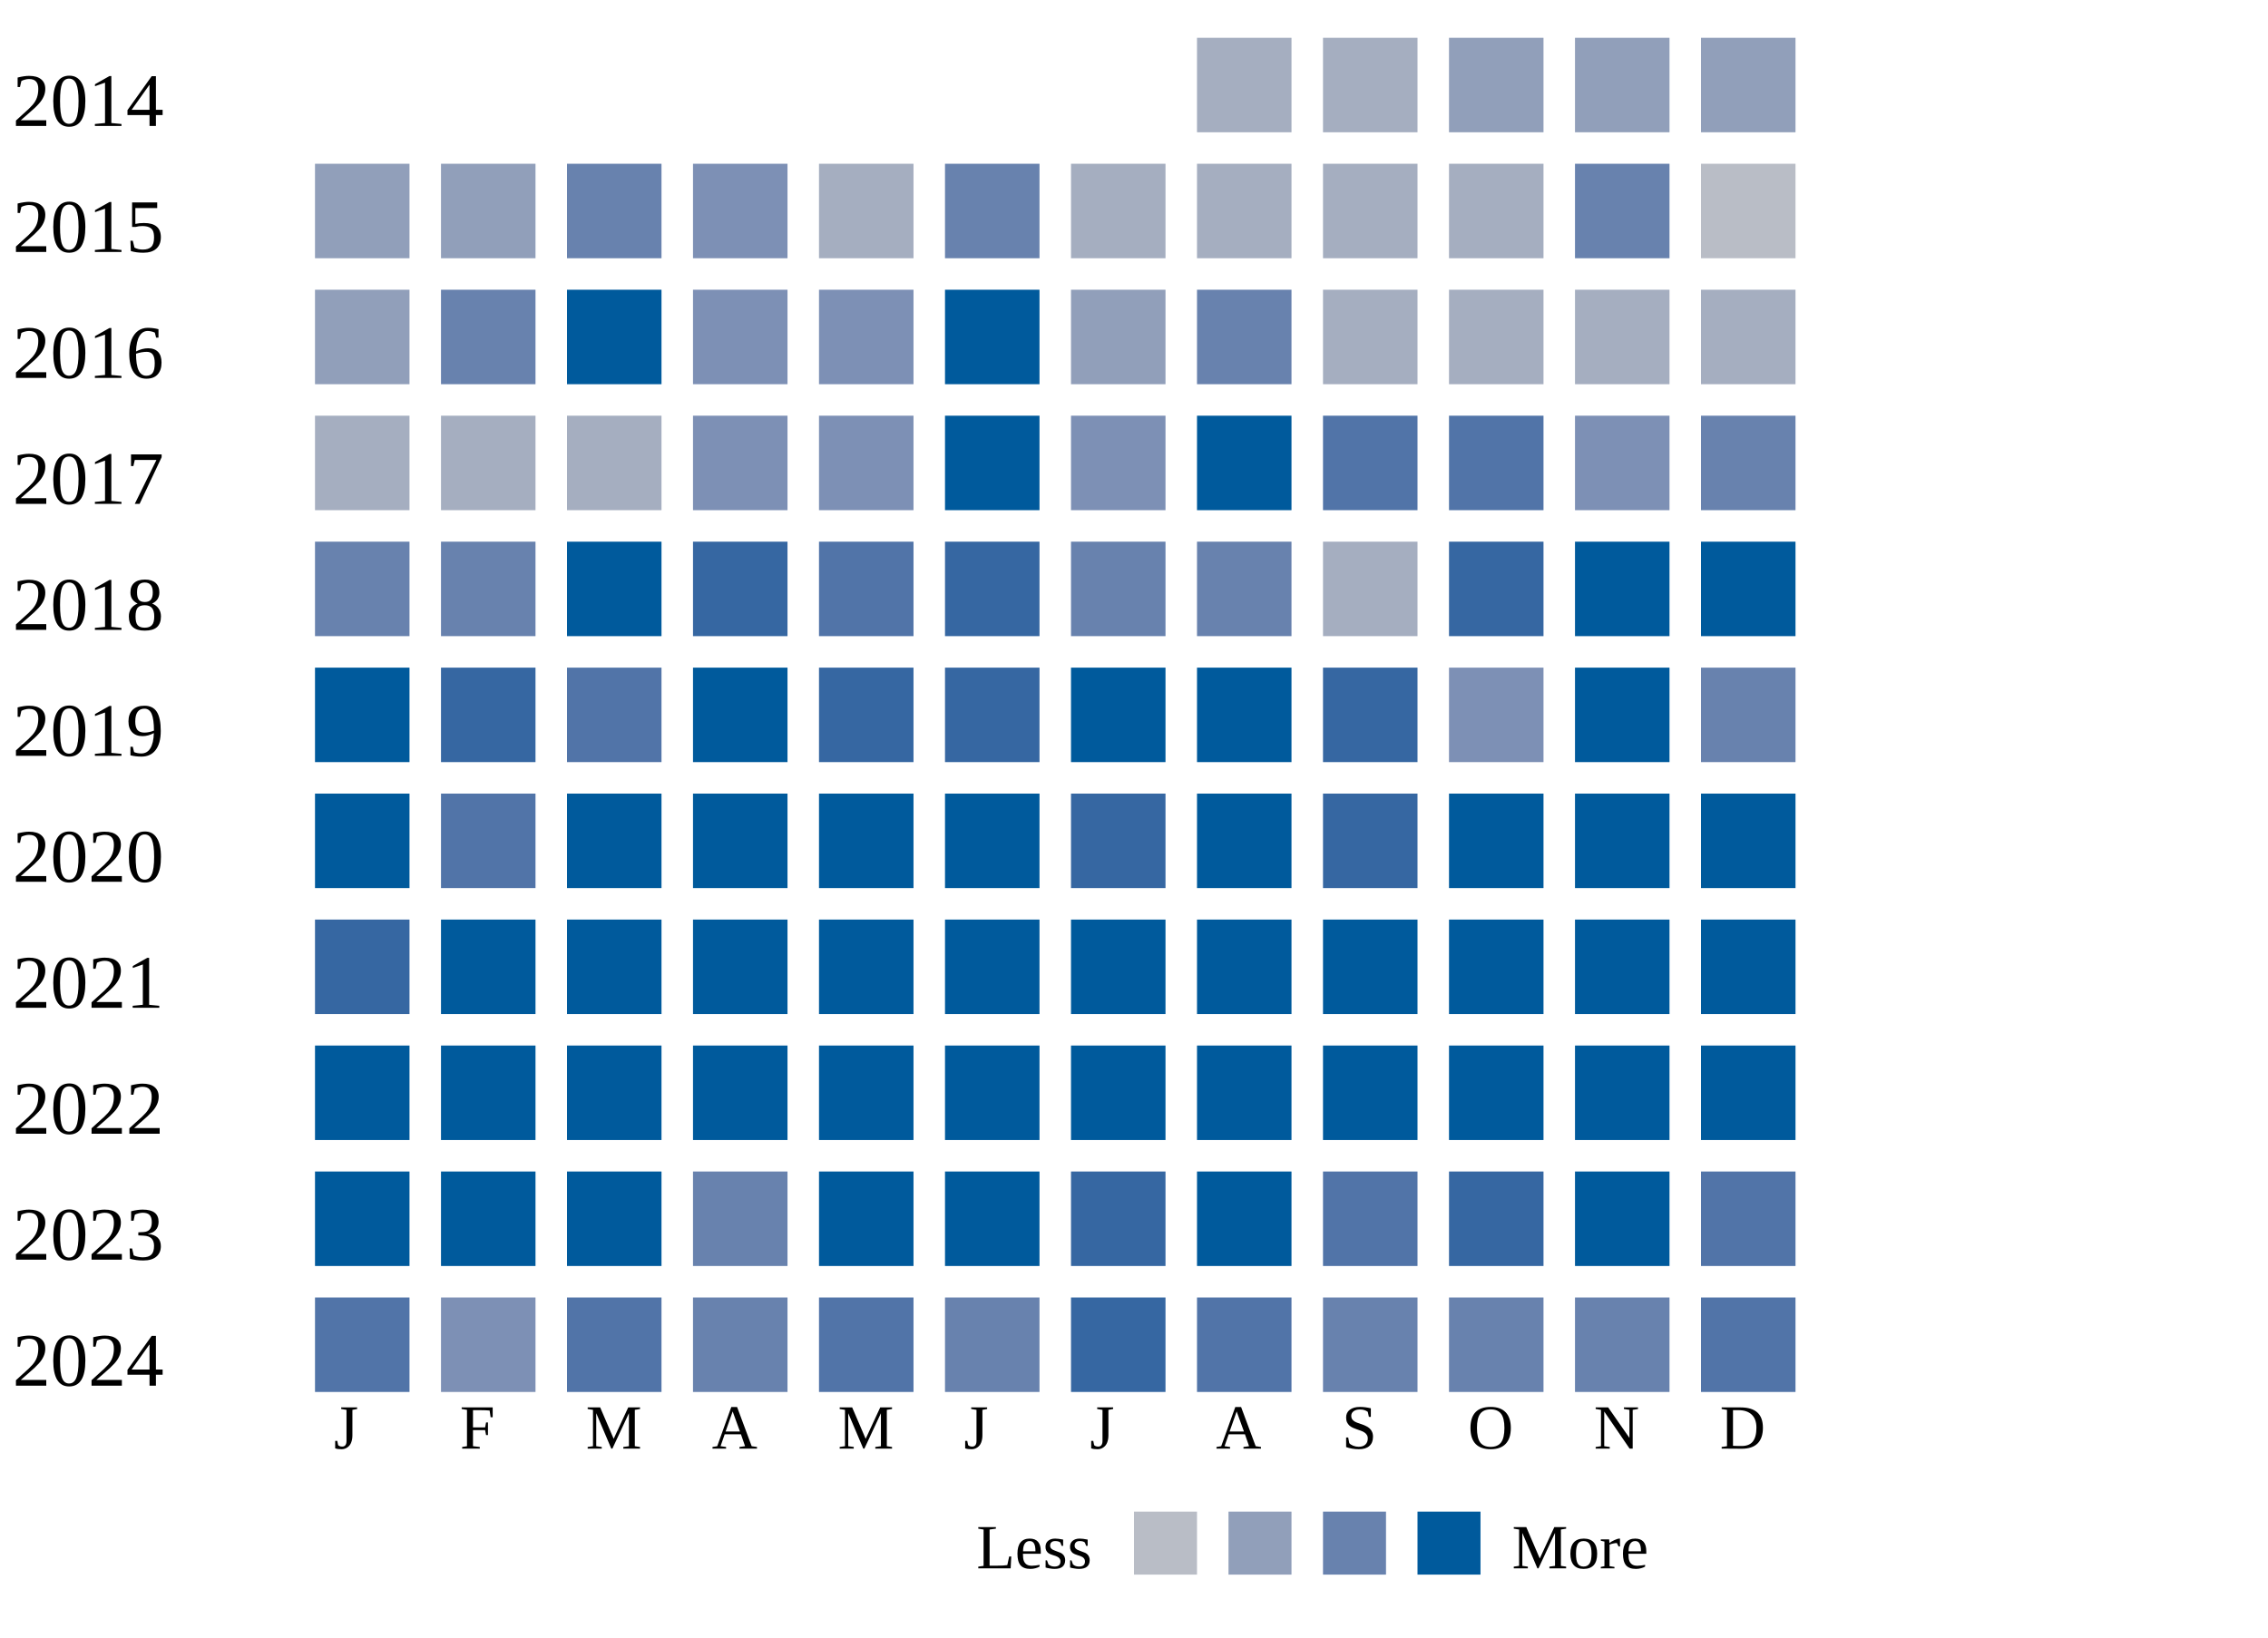
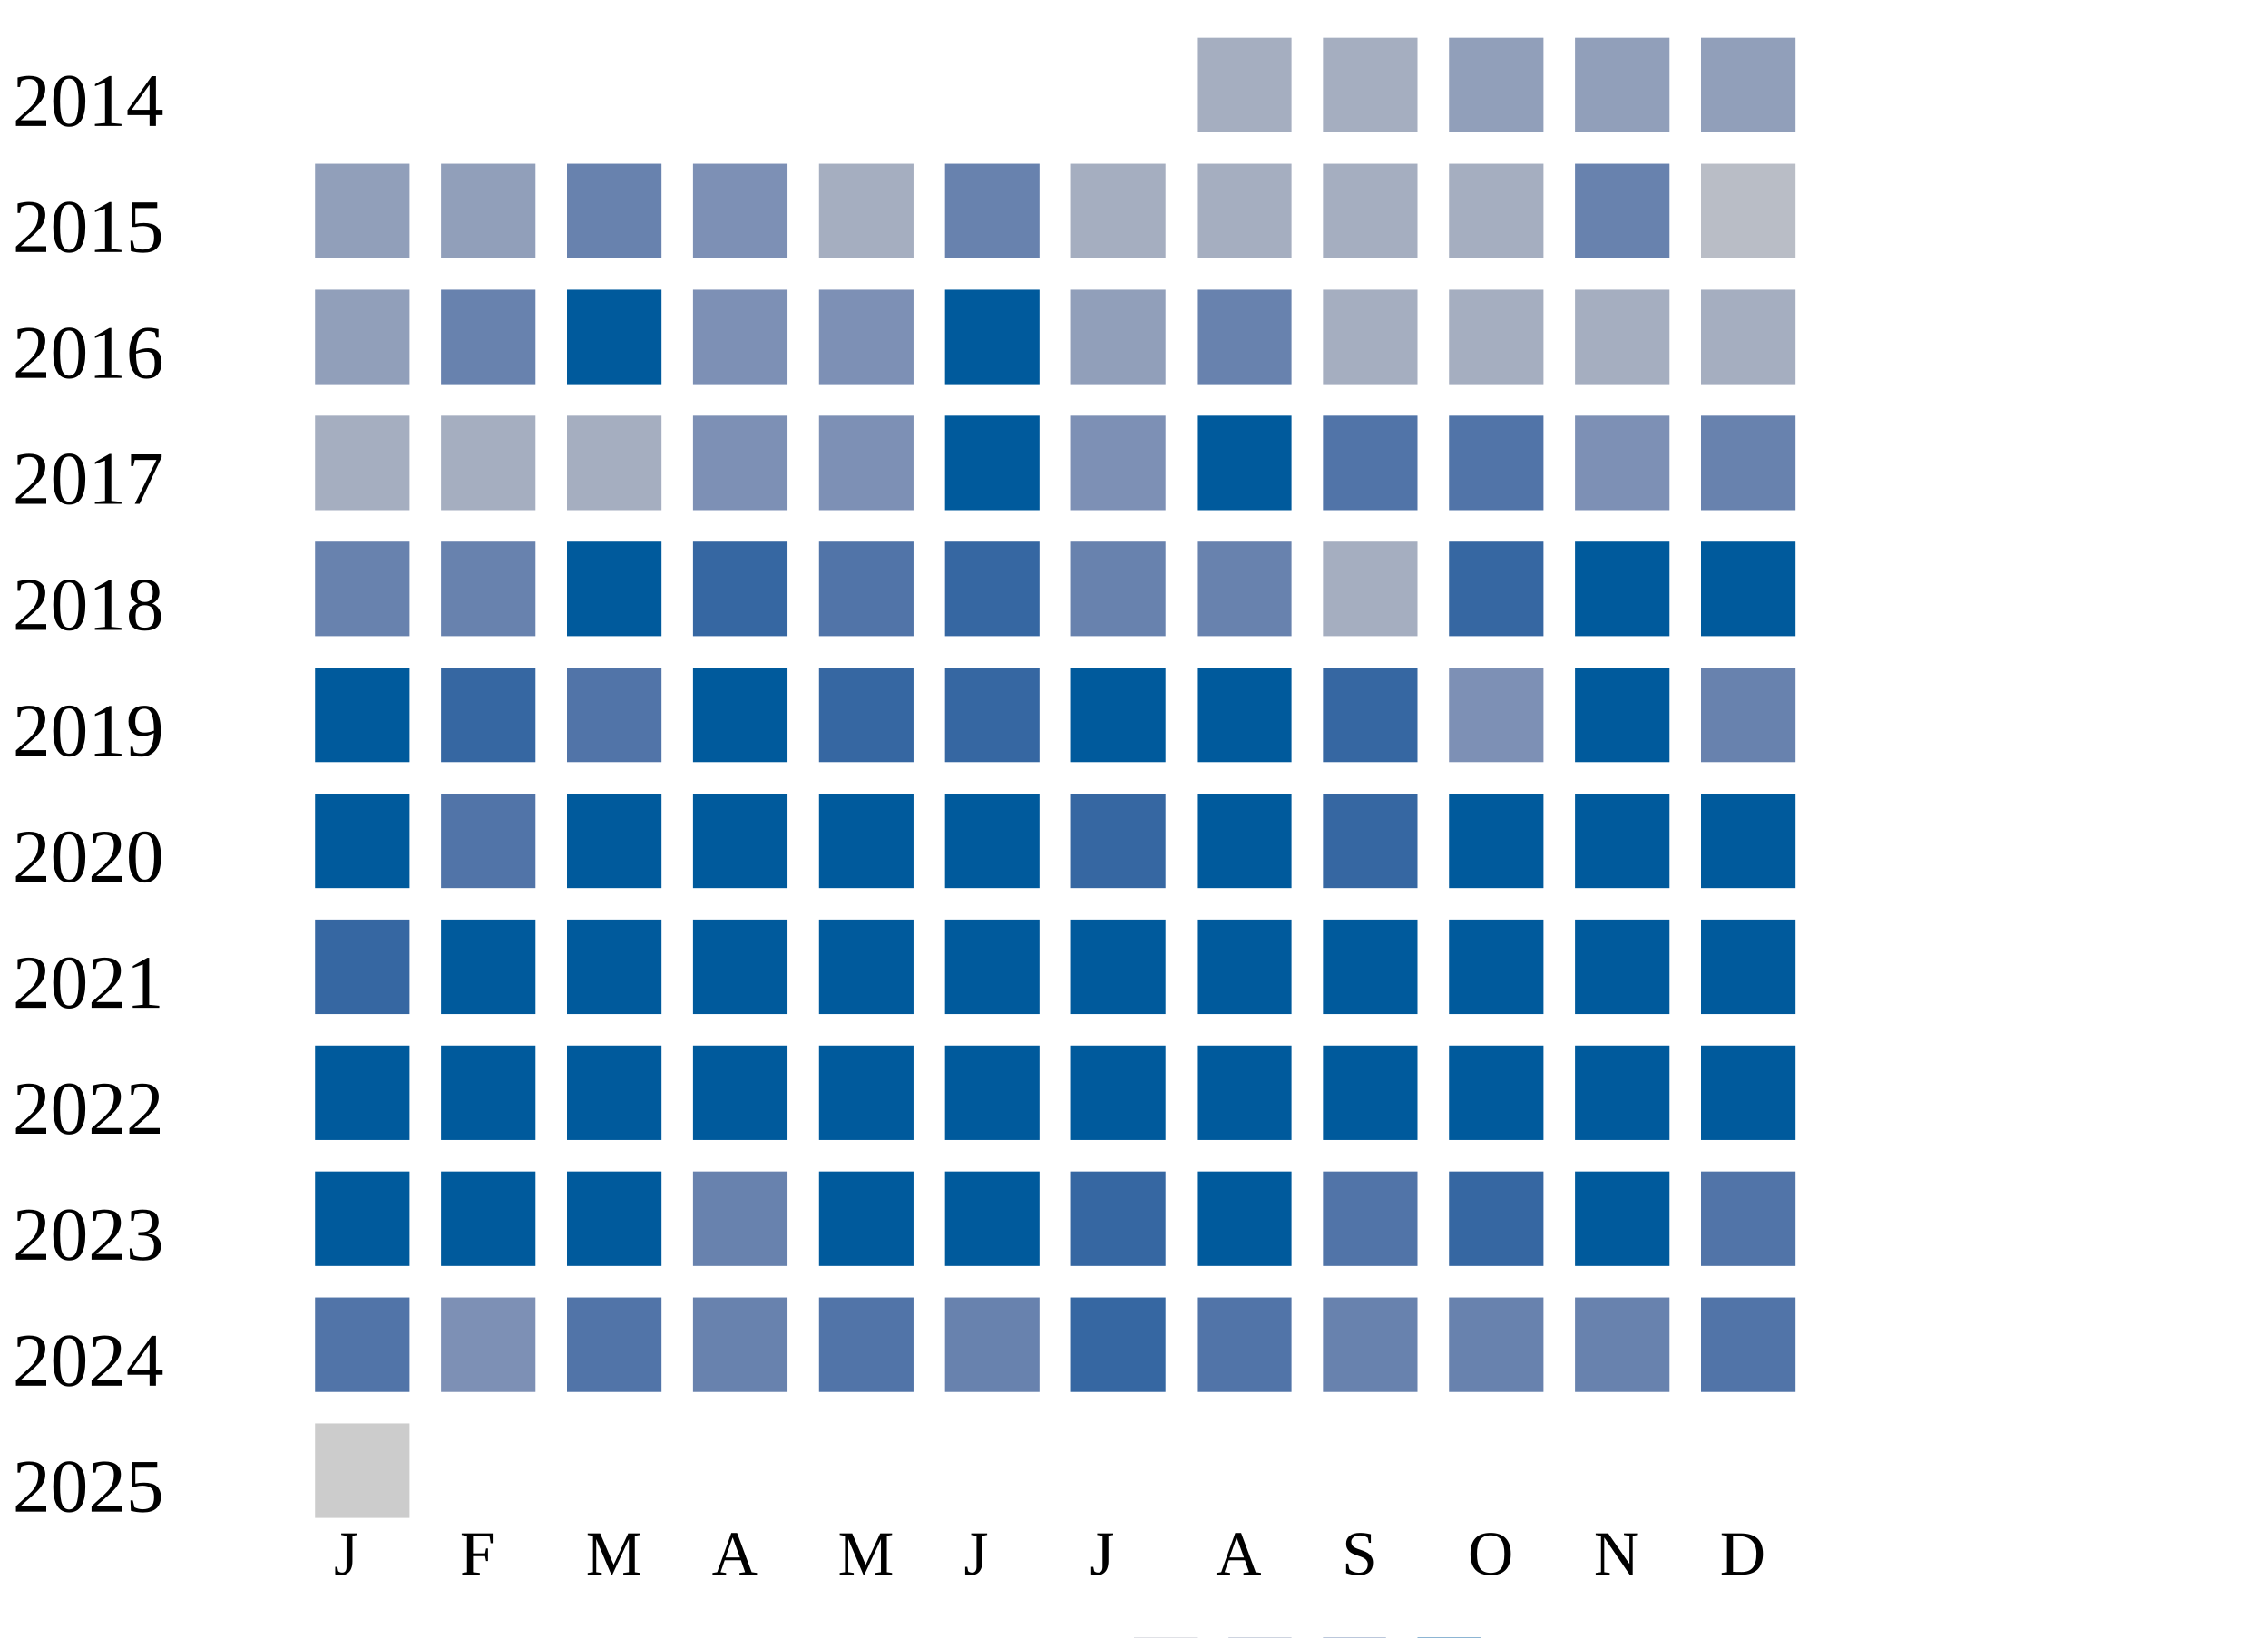
<svg xmlns="http://www.w3.org/2000/svg" width="360" height="260">
  <g transform="translate(0 0)">
    <text x="2" y="20">2014</text>
    <rect x="190" y="6" width="15" height="15" fill="#a5aec0" />
    <rect x="210" y="6" width="15" height="15" fill="#a5aec0" />
    <rect x="230" y="6" width="15" height="15" fill="#919fba" />
    <rect x="250" y="6" width="15" height="15" fill="#919fba" />
    <rect x="270" y="6" width="15" height="15" fill="#919fba" />
  </g>
  <g transform="translate(0 20)">
    <text x="2" y="20">2015</text>
    <rect x="50" y="6" width="15" height="15" fill="#919fba" />
    <rect x="70" y="6" width="15" height="15" fill="#919fba" />
    <rect x="90" y="6" width="15" height="15" fill="#6882ae" />
    <rect x="110" y="6" width="15" height="15" fill="#7d90b5" />
    <rect x="130" y="6" width="15" height="15" fill="#a5aec0" />
    <rect x="150" y="6" width="15" height="15" fill="#6882ae" />
    <rect x="170" y="6" width="15" height="15" fill="#a5aec0" />
    <rect x="190" y="6" width="15" height="15" fill="#a5aec0" />
    <rect x="210" y="6" width="15" height="15" fill="#a5aec0" />
    <rect x="230" y="6" width="15" height="15" fill="#a5aec0" />
    <rect x="250" y="6" width="15" height="15" fill="#6882ae" />
    <rect x="270" y="6" width="15" height="15" fill="#b9bdc6" />
  </g>
  <g transform="translate(0 40)">
    <text x="2" y="20">2016</text>
    <rect x="50" y="6" width="15" height="15" fill="#919fba" />
    <rect x="70" y="6" width="15" height="15" fill="#6882ae" />
    <rect x="90" y="6" width="15" height="15" fill="#005a9c" />
    <rect x="110" y="6" width="15" height="15" fill="#7d90b5" />
    <rect x="130" y="6" width="15" height="15" fill="#7d90b5" />
    <rect x="150" y="6" width="15" height="15" fill="#005a9c" />
    <rect x="170" y="6" width="15" height="15" fill="#919fba" />
    <rect x="190" y="6" width="15" height="15" fill="#6882ae" />
    <rect x="210" y="6" width="15" height="15" fill="#a5aec0" />
    <rect x="230" y="6" width="15" height="15" fill="#a5aec0" />
    <rect x="250" y="6" width="15" height="15" fill="#a5aec0" />
    <rect x="270" y="6" width="15" height="15" fill="#a5aec0" />
  </g>
  <g transform="translate(0 60)">
    <text x="2" y="20">2017</text>
    <rect x="50" y="6" width="15" height="15" fill="#a5aec0" />
    <rect x="70" y="6" width="15" height="15" fill="#a5aec0" />
    <rect x="90" y="6" width="15" height="15" fill="#a5aec0" />
    <rect x="110" y="6" width="15" height="15" fill="#7d90b5" />
    <rect x="130" y="6" width="15" height="15" fill="#7d90b5" />
    <rect x="150" y="6" width="15" height="15" fill="#005a9c" />
    <rect x="170" y="6" width="15" height="15" fill="#7d90b5" />
    <rect x="190" y="6" width="15" height="15" fill="#005a9c" />
    <rect x="210" y="6" width="15" height="15" fill="#5174a8" />
    <rect x="230" y="6" width="15" height="15" fill="#5174a8" />
    <rect x="250" y="6" width="15" height="15" fill="#7d90b5" />
    <rect x="270" y="6" width="15" height="15" fill="#6882ae" />
  </g>
  <g transform="translate(0 80)">
    <text x="2" y="20">2018</text>
    <rect x="50" y="6" width="15" height="15" fill="#6882ae" />
    <rect x="70" y="6" width="15" height="15" fill="#6882ae" />
    <rect x="90" y="6" width="15" height="15" fill="#005a9c" />
    <rect x="110" y="6" width="15" height="15" fill="#3667a2" />
    <rect x="130" y="6" width="15" height="15" fill="#5174a8" />
    <rect x="150" y="6" width="15" height="15" fill="#3667a2" />
    <rect x="170" y="6" width="15" height="15" fill="#6882ae" />
    <rect x="190" y="6" width="15" height="15" fill="#6882ae" />
    <rect x="210" y="6" width="15" height="15" fill="#a5aec0" />
    <rect x="230" y="6" width="15" height="15" fill="#3667a2" />
    <rect x="250" y="6" width="15" height="15" fill="#005a9c" />
    <rect x="270" y="6" width="15" height="15" fill="#005a9c" />
  </g>
  <g transform="translate(0 100)">
    <text x="2" y="20">2019</text>
    <rect x="50" y="6" width="15" height="15" fill="#005a9c" />
    <rect x="70" y="6" width="15" height="15" fill="#3667a2" />
    <rect x="90" y="6" width="15" height="15" fill="#5174a8" />
    <rect x="110" y="6" width="15" height="15" fill="#005a9c" />
    <rect x="130" y="6" width="15" height="15" fill="#3667a2" />
    <rect x="150" y="6" width="15" height="15" fill="#3667a2" />
    <rect x="170" y="6" width="15" height="15" fill="#005a9c" />
    <rect x="190" y="6" width="15" height="15" fill="#005a9c" />
    <rect x="210" y="6" width="15" height="15" fill="#3667a2" />
    <rect x="230" y="6" width="15" height="15" fill="#7d90b5" />
    <rect x="250" y="6" width="15" height="15" fill="#005a9c" />
    <rect x="270" y="6" width="15" height="15" fill="#6882ae" />
  </g>
  <g transform="translate(0 120)">
    <text x="2" y="20">2020</text>
    <rect x="50" y="6" width="15" height="15" fill="#005a9c" />
    <rect x="70" y="6" width="15" height="15" fill="#5174a8" />
    <rect x="90" y="6" width="15" height="15" fill="#005a9c" />
    <rect x="110" y="6" width="15" height="15" fill="#005a9c" />
    <rect x="130" y="6" width="15" height="15" fill="#005a9c" />
    <rect x="150" y="6" width="15" height="15" fill="#005a9c" />
    <rect x="170" y="6" width="15" height="15" fill="#3667a2" />
    <rect x="190" y="6" width="15" height="15" fill="#005a9c" />
    <rect x="210" y="6" width="15" height="15" fill="#3667a2" />
    <rect x="230" y="6" width="15" height="15" fill="#005a9c" />
    <rect x="250" y="6" width="15" height="15" fill="#005a9c" />
    <rect x="270" y="6" width="15" height="15" fill="#005a9c" />
  </g>
  <g transform="translate(0 140)">
    <text x="2" y="20">2021</text>
    <rect x="50" y="6" width="15" height="15" fill="#3667a2" />
    <rect x="70" y="6" width="15" height="15" fill="#005a9c" />
    <rect x="90" y="6" width="15" height="15" fill="#005a9c" />
    <rect x="110" y="6" width="15" height="15" fill="#005a9c" />
    <rect x="130" y="6" width="15" height="15" fill="#005a9c" />
    <rect x="150" y="6" width="15" height="15" fill="#005a9c" />
    <rect x="170" y="6" width="15" height="15" fill="#005a9c" />
    <rect x="190" y="6" width="15" height="15" fill="#005a9c" />
    <rect x="210" y="6" width="15" height="15" fill="#005a9c" />
    <rect x="230" y="6" width="15" height="15" fill="#005a9c" />
    <rect x="250" y="6" width="15" height="15" fill="#005a9c" />
    <rect x="270" y="6" width="15" height="15" fill="#005a9c" />
  </g>
  <g transform="translate(0 160)">
    <text x="2" y="20">2022</text>
    <rect x="50" y="6" width="15" height="15" fill="#005a9c" />
    <rect x="70" y="6" width="15" height="15" fill="#005a9c" />
    <rect x="90" y="6" width="15" height="15" fill="#005a9c" />
    <rect x="110" y="6" width="15" height="15" fill="#005a9c" />
    <rect x="130" y="6" width="15" height="15" fill="#005a9c" />
    <rect x="150" y="6" width="15" height="15" fill="#005a9c" />
    <rect x="170" y="6" width="15" height="15" fill="#005a9c" />
    <rect x="190" y="6" width="15" height="15" fill="#005a9c" />
    <rect x="210" y="6" width="15" height="15" fill="#005a9c" />
    <rect x="230" y="6" width="15" height="15" fill="#005a9c" />
    <rect x="250" y="6" width="15" height="15" fill="#005a9c" />
    <rect x="270" y="6" width="15" height="15" fill="#005a9c" />
  </g>
  <g transform="translate(0 180)">
    <text x="2" y="20">2023</text>
    <rect x="50" y="6" width="15" height="15" fill="#005a9c" />
    <rect x="70" y="6" width="15" height="15" fill="#005a9c" />
    <rect x="90" y="6" width="15" height="15" fill="#005a9c" />
    <rect x="110" y="6" width="15" height="15" fill="#6882ae" />
    <rect x="130" y="6" width="15" height="15" fill="#005a9c" />
    <rect x="150" y="6" width="15" height="15" fill="#005a9c" />
    <rect x="170" y="6" width="15" height="15" fill="#3667a2" />
    <rect x="190" y="6" width="15" height="15" fill="#005a9c" />
    <rect x="210" y="6" width="15" height="15" fill="#5174a8" />
    <rect x="230" y="6" width="15" height="15" fill="#3667a2" />
    <rect x="250" y="6" width="15" height="15" fill="#005a9c" />
    <rect x="270" y="6" width="15" height="15" fill="#5174a8" />
  </g>
  <g transform="translate(0 200)">
    <text x="2" y="20">2024</text>
    <rect x="50" y="6" width="15" height="15" fill="#5174a8" />
    <rect x="70" y="6" width="15" height="15" fill="#7d90b5" />
    <rect x="90" y="6" width="15" height="15" fill="#5174a8" />
    <rect x="110" y="6" width="15" height="15" fill="#6882ae" />
    <rect x="130" y="6" width="15" height="15" fill="#5174a8" />
    <rect x="150" y="6" width="15" height="15" fill="#6882ae" />
    <rect x="170" y="6" width="15" height="15" fill="#3667a2" />
    <rect x="190" y="6" width="15" height="15" fill="#5174a8" />
    <rect x="210" y="6" width="15" height="15" fill="#6882ae" />
    <rect x="230" y="6" width="15" height="15" fill="#6882ae" />
    <rect x="250" y="6" width="15" height="15" fill="#6882ae" />
    <rect x="270" y="6" width="15" height="15" fill="#5174a8" />
  </g>
-   <text style="font-size: 10px; text-align: center" x="53" y="230">J</text>
-   <text style="font-size: 10px; text-align: center" x="73" y="230">F</text>
-   <text style="font-size: 10px; text-align: center" x="93" y="230">M</text>
-   <text style="font-size: 10px; text-align: center" x="113" y="230">A</text>
-   <text style="font-size: 10px; text-align: center" x="133" y="230">M</text>
-   <text style="font-size: 10px; text-align: center" x="153" y="230">J</text>
-   <text style="font-size: 10px; text-align: center" x="173" y="230">J</text>
-   <text style="font-size: 10px; text-align: center" x="193" y="230">A</text>
-   <text style="font-size: 10px; text-align: center" x="213" y="230">S</text>
-   <text style="font-size: 10px; text-align: center" x="233" y="230">O</text>
-   <text style="font-size: 10px; text-align: center" x="253" y="230">N</text>
-   <text style="font-size: 10px; text-align: center" x="273" y="230">D</text>
-   <text style="font-size: 10px;" x="155" y="249">Less</text>
-   <rect fill="#b9bdc6" width="10" height="10" x="180" y="240" />
-   <rect fill="#919fba" width="10" height="10" x="195" y="240" />
-   <rect fill="#6882ae" width="10" height="10" x="210" y="240" />
-   <rect fill="#005a9c" width="10" height="10" x="225" y="240" />
-   <text x="240" y="249" style="font-size: 10px;">More</text>
+   <g transform="translate(0 220)">
+     <text x="2" y="20">2025</text>
+     <rect x="50" y="6" width="15" height="15" fill="#cccccc" />
+   </g>
+   <text style="font-size: 10px; text-align: center" x="53" y="250">J</text>
+   <text style="font-size: 10px; text-align: center" x="73" y="250">F</text>
+   <text style="font-size: 10px; text-align: center" x="93" y="250">M</text>
+   <text style="font-size: 10px; text-align: center" x="113" y="250">A</text>
+   <text style="font-size: 10px; text-align: center" x="133" y="250">M</text>
+   <text style="font-size: 10px; text-align: center" x="153" y="250">J</text>
+   <text style="font-size: 10px; text-align: center" x="173" y="250">J</text>
+   <text style="font-size: 10px; text-align: center" x="193" y="250">A</text>
+   <text style="font-size: 10px; text-align: center" x="213" y="250">S</text>
+   <text style="font-size: 10px; text-align: center" x="233" y="250">O</text>
+   <text style="font-size: 10px; text-align: center" x="253" y="250">N</text>
+   <text style="font-size: 10px; text-align: center" x="273" y="250">D</text>
+   <text style="font-size: 10px;" x="155" y="269">Less</text>
+   <rect fill="#b9bdc6" width="10" height="10" x="180" y="260" />
+   <rect fill="#919fba" width="10" height="10" x="195" y="260" />
+   <rect fill="#6882ae" width="10" height="10" x="210" y="260" />
+   <rect fill="#005a9c" width="10" height="10" x="225" y="260" />
+   <text x="240" y="269" style="font-size: 10px;">More</text>
</svg>
